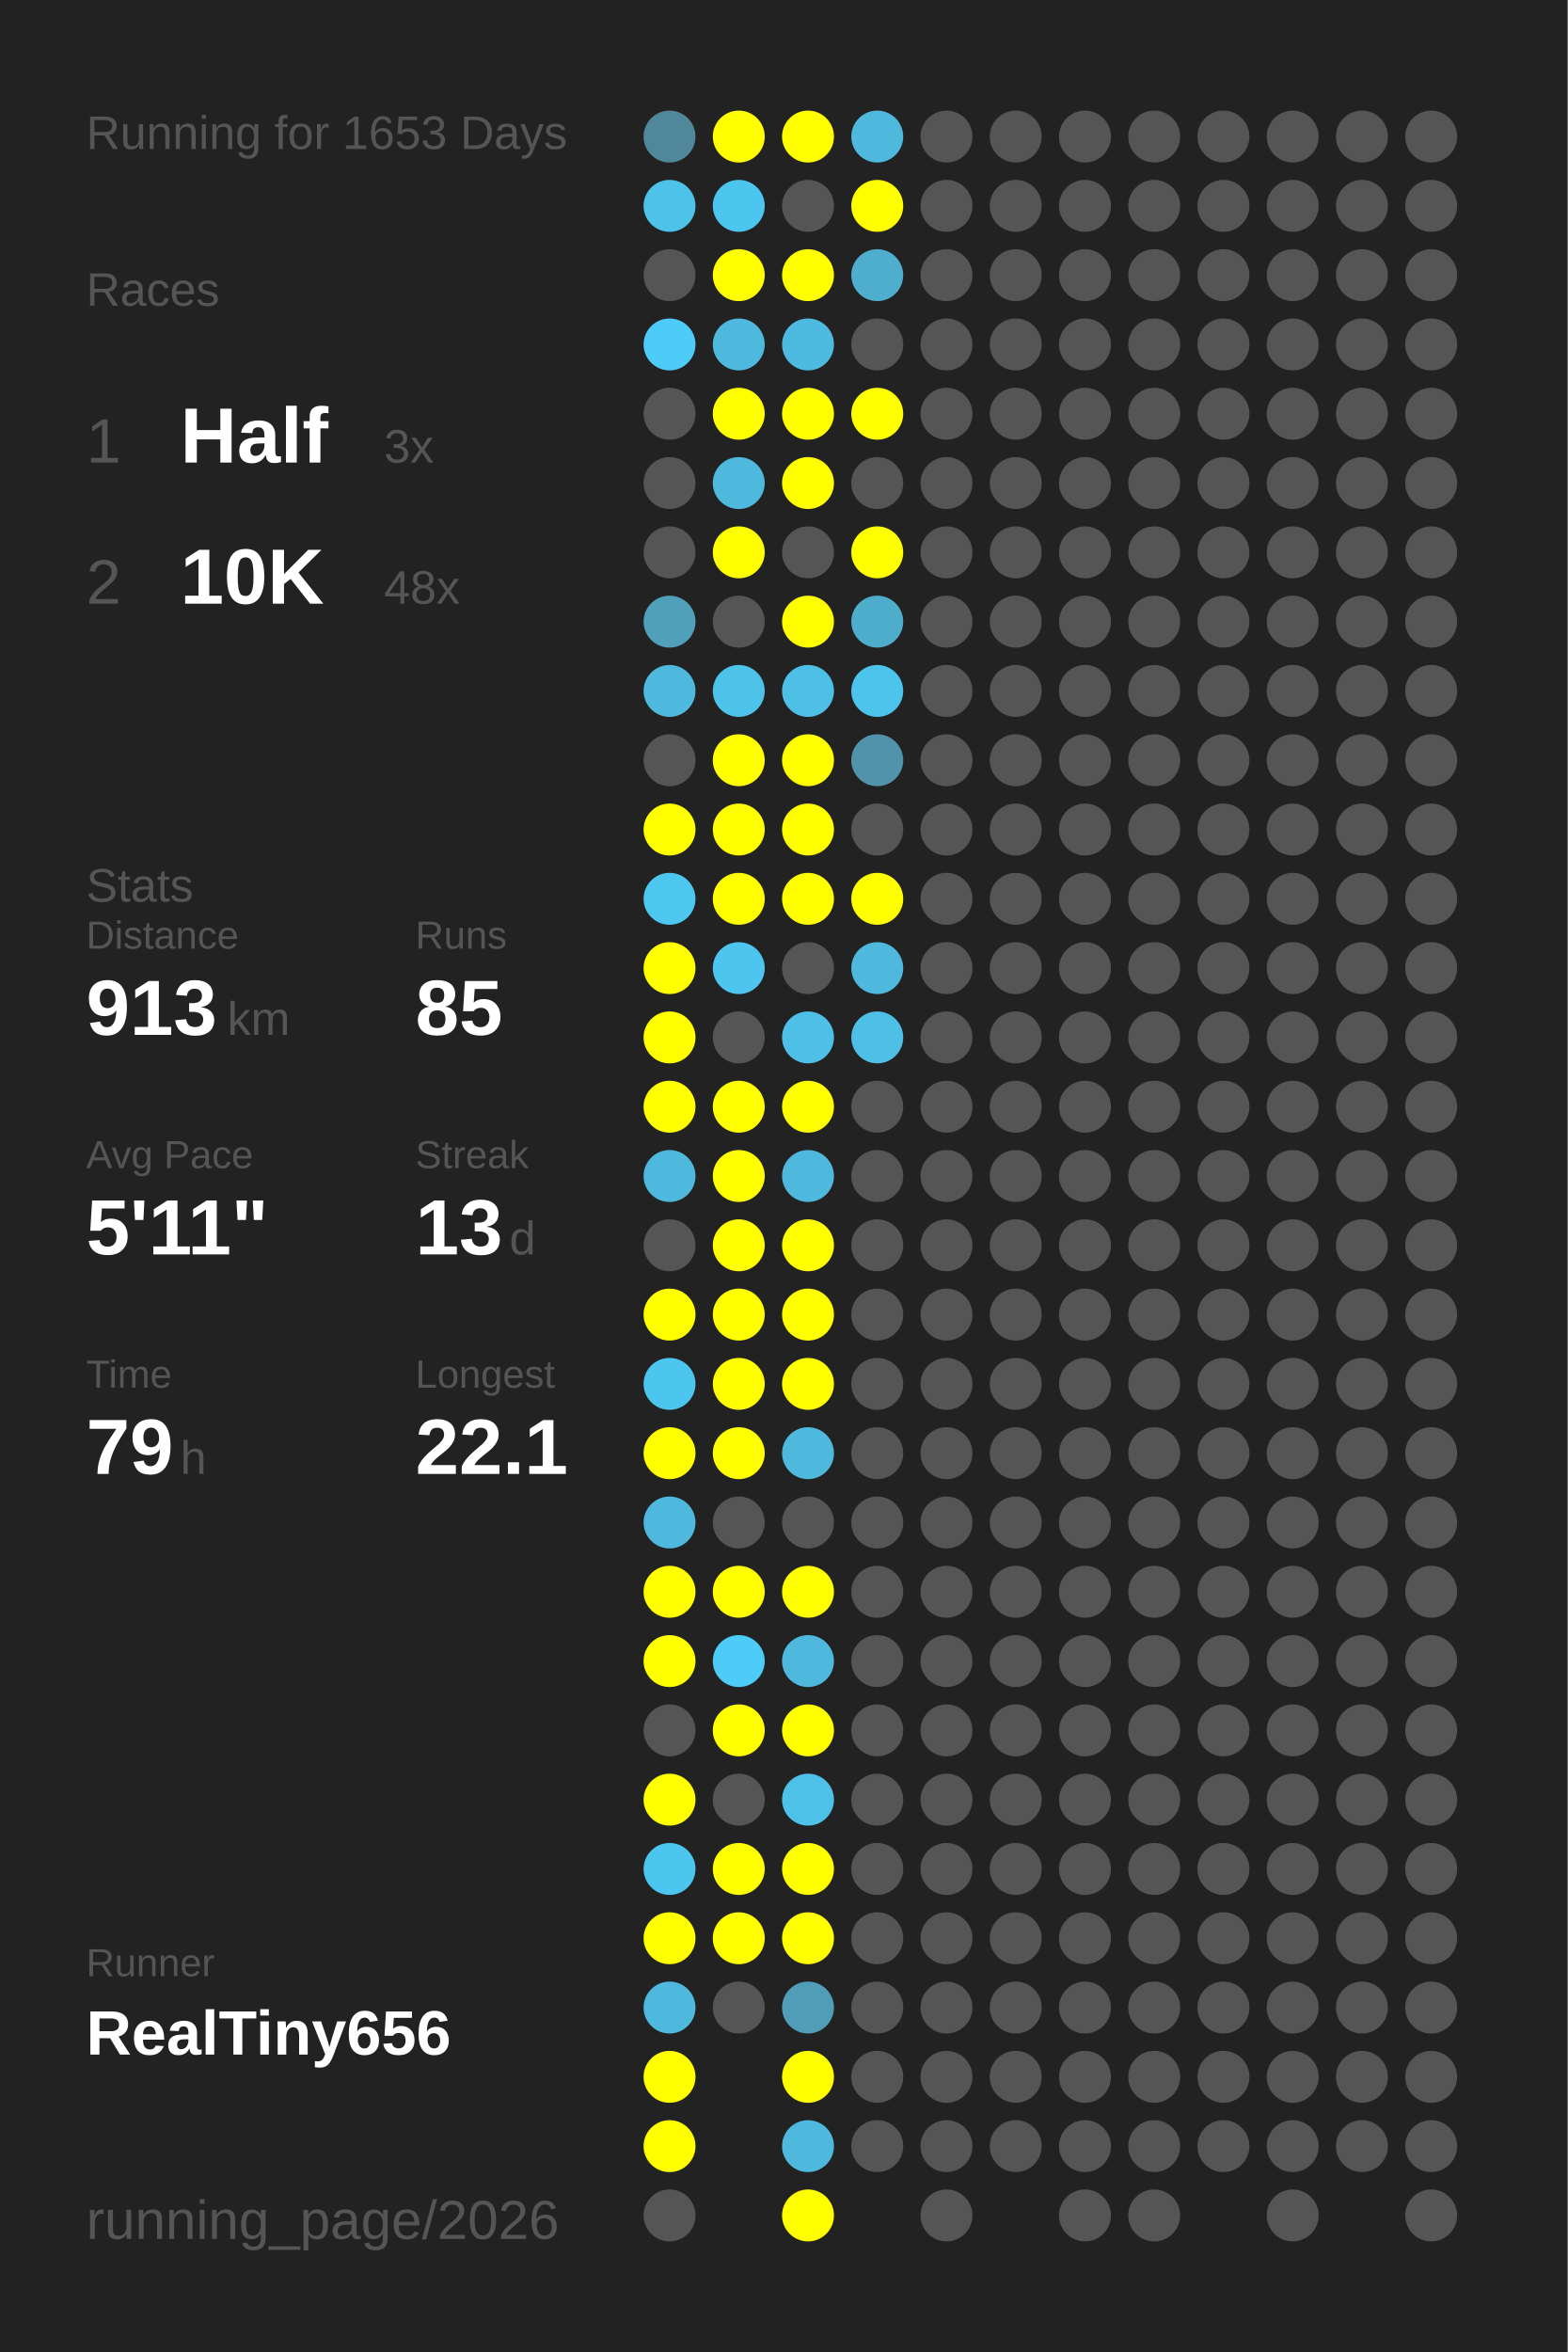
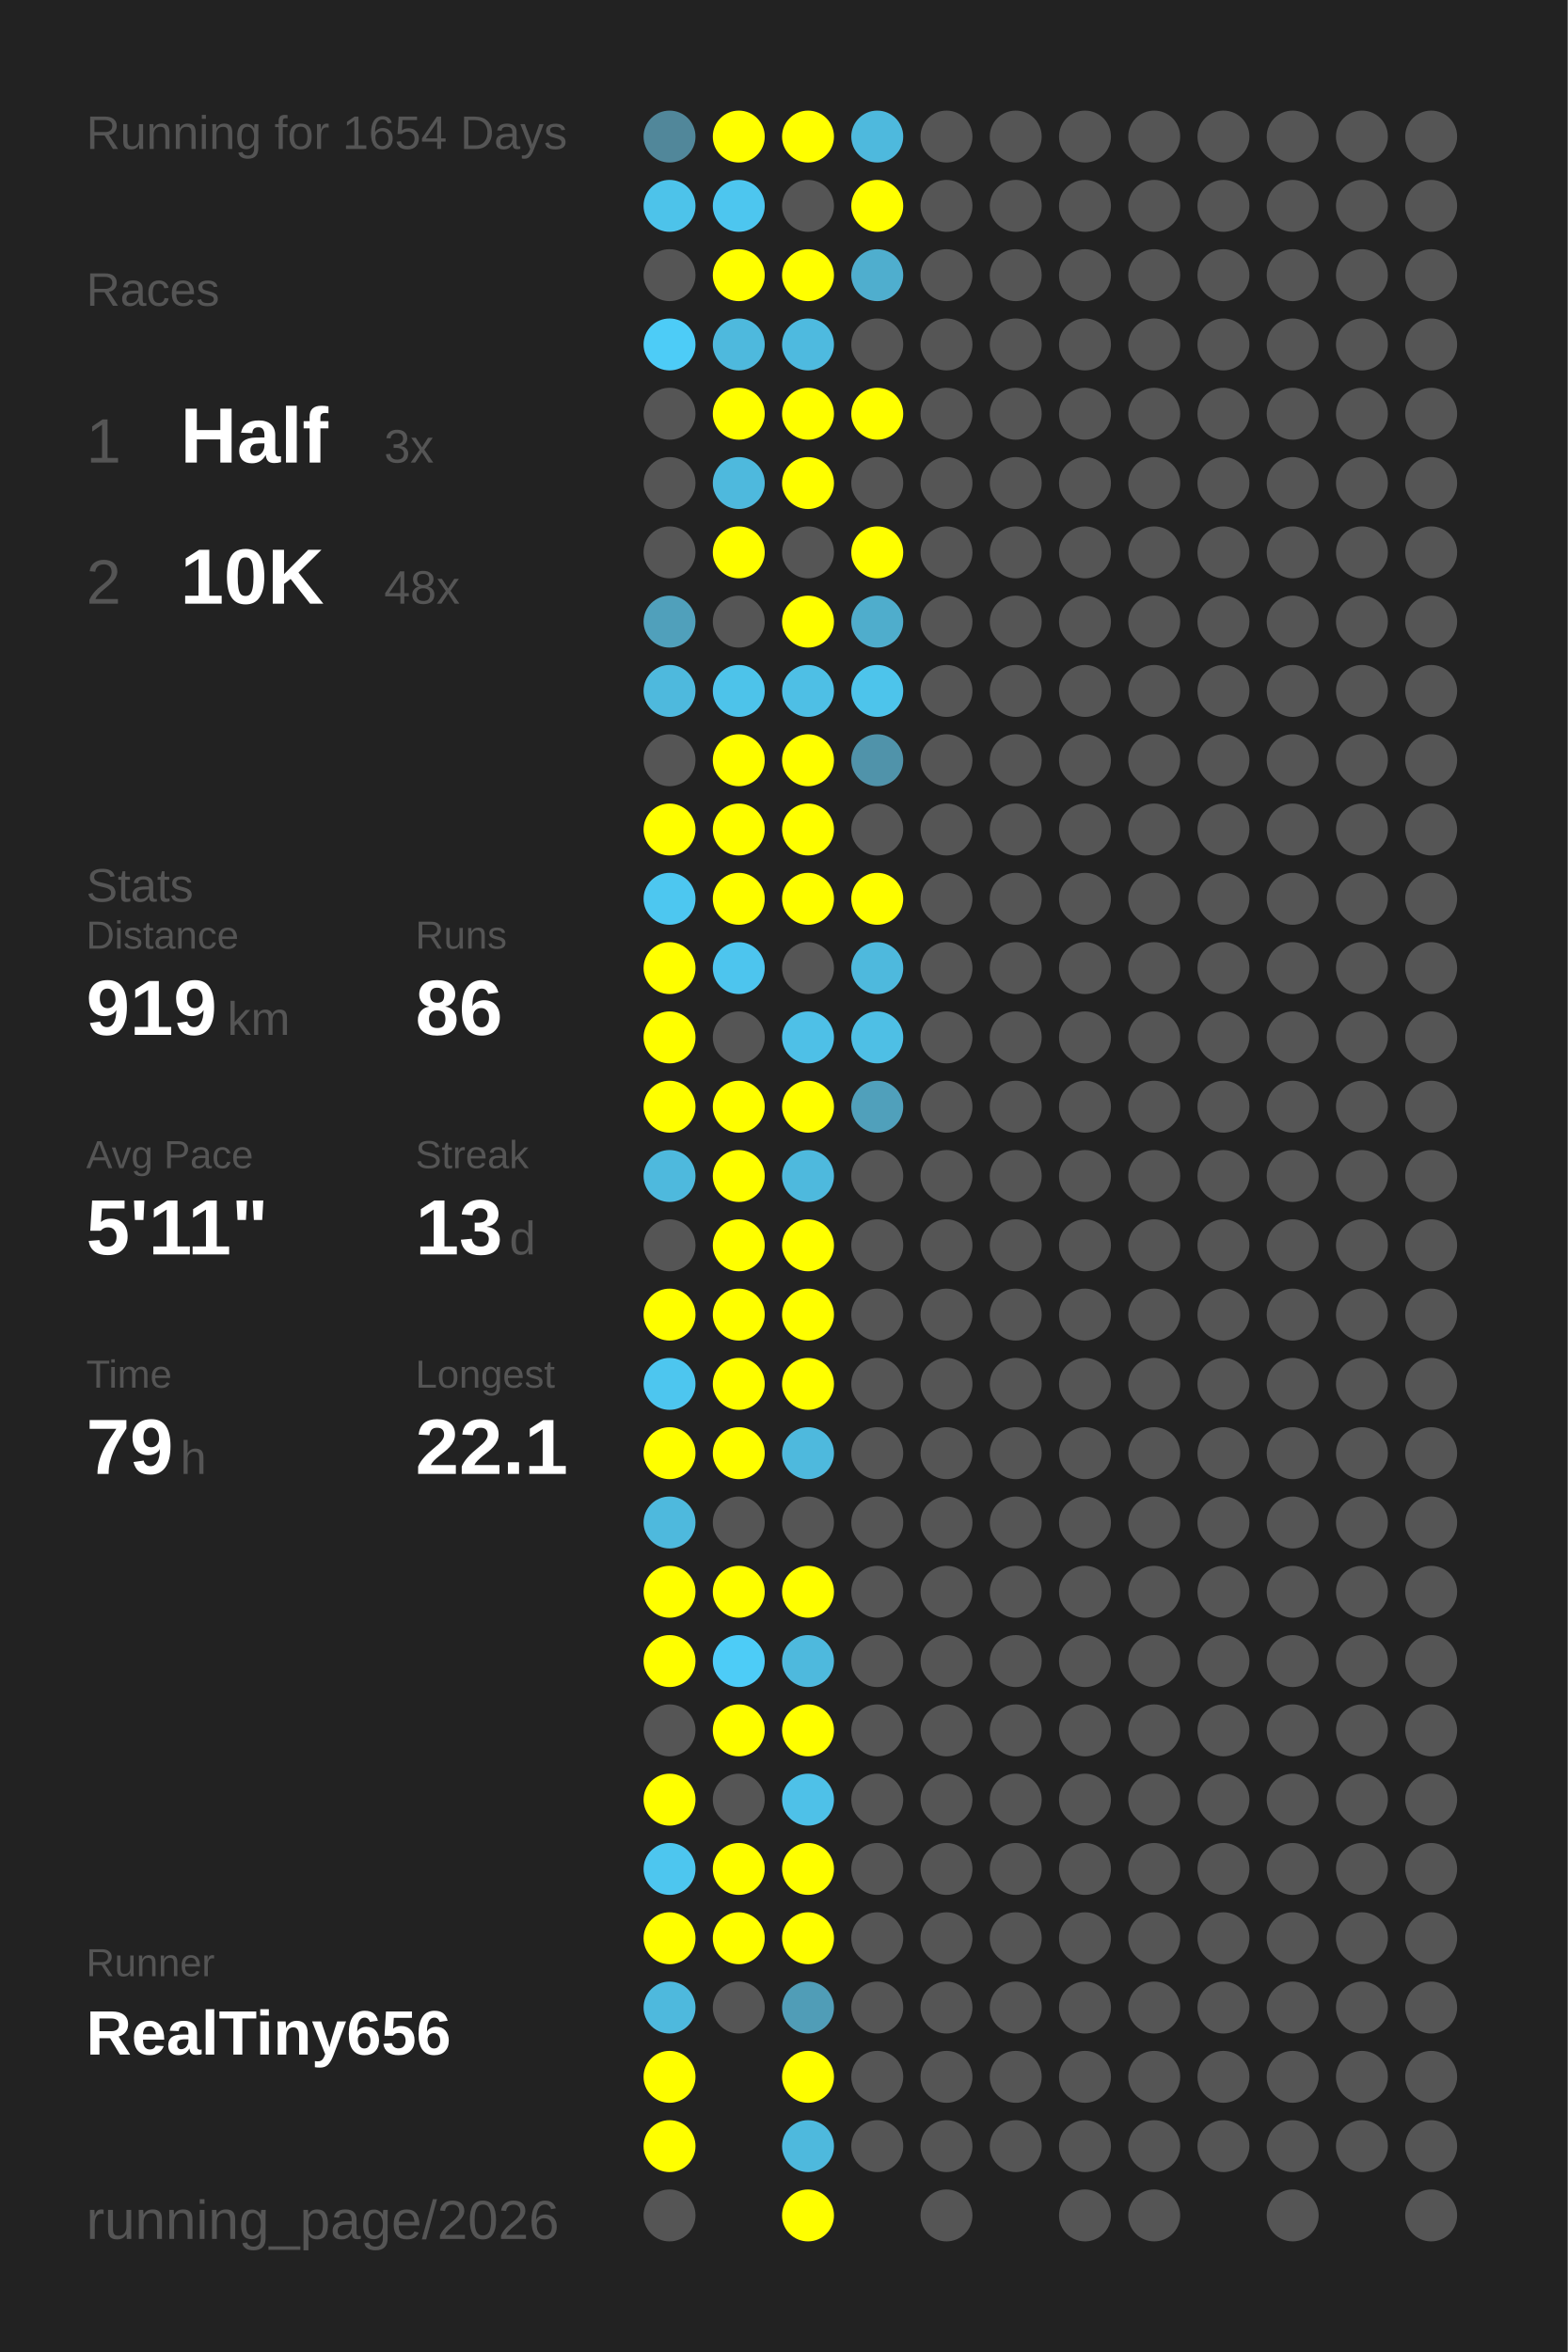
<svg xmlns="http://www.w3.org/2000/svg" baseProfile="full" height="300mm" version="1.1" viewBox="0,0,200,300" width="200mm">
  <defs />
  <rect fill="#222222" height="300" width="200" x="0" y="0" />
-   <text fill="#555555" style="font-size:6px; font-family:Arial;" x="11" y="19">Running for 1653 Days</text>
+   <text fill="#555555" style="font-size:6px; font-family:Arial;" x="11" y="19">Running for 1654 Days</text>
  <text fill="#555555" style="font-size:6px; font-family:Arial;" x="11" y="39">Races</text>
  <text fill="#555555" style="font-size:8px; font-family:Arial;" x="11" y="59">1</text>
  <text fill="#FFFFFF" style="font-size:10px; font-family:Arial; font-weight:bold;" x="23" y="59">Half</text>
  <text fill="#555555" style="font-size:6px; font-family:Arial;" x="49" y="59">3x</text>
  <text fill="#555555" style="font-size:8px; font-family:Arial;" x="11" y="77">2</text>
  <text fill="#FFFFFF" style="font-size:10px; font-family:Arial; font-weight:bold;" x="23" y="77">10K</text>
  <text fill="#555555" style="font-size:6px; font-family:Arial;" x="49" y="77">48x</text>
  <text fill="#555555" style="font-size:6px; font-family:Arial;" x="11" y="115">Stats</text>
  <text fill="#555555" style="font-size:5px; font-family:Arial;" x="11" y="121">Distance</text>
-   <text fill="#FFFFFF" style="font-size:10px; font-family:Arial; font-weight:bold;" x="11" y="132">913</text>
+   <text fill="#FFFFFF" style="font-size:10px; font-family:Arial; font-weight:bold;" x="11" y="132">919</text>
  <text fill="#555555" style="font-size:6px; font-family:Arial;" x="29" y="132">km</text>
  <text fill="#555555" style="font-size:5px; font-family:Arial;" x="53" y="121">Runs</text>
-   <text fill="#FFFFFF" style="font-size:10px; font-family:Arial; font-weight:bold;" x="53" y="132">85</text>
+   <text fill="#FFFFFF" style="font-size:10px; font-family:Arial; font-weight:bold;" x="53" y="132">86</text>
  <text fill="#555555" style="font-size:5px; font-family:Arial;" x="11" y="149">Avg Pace</text>
  <text fill="#FFFFFF" style="font-size:10px; font-family:Arial; font-weight:bold;" x="11" y="160">5'11"</text>
  <text fill="#555555" style="font-size:5px; font-family:Arial;" x="53" y="149">Streak</text>
  <text fill="#FFFFFF" style="font-size:10px; font-family:Arial; font-weight:bold;" x="53" y="160">13</text>
  <text fill="#555555" style="font-size:6px; font-family:Arial;" x="65" y="160">d</text>
  <text fill="#555555" style="font-size:5px; font-family:Arial;" x="11" y="177">Time</text>
  <text fill="#FFFFFF" style="font-size:10px; font-family:Arial; font-weight:bold;" x="11" y="188">79</text>
  <text fill="#555555" style="font-size:6px; font-family:Arial;" x="23" y="188">h</text>
  <text fill="#555555" style="font-size:5px; font-family:Arial;" x="53" y="177">Longest</text>
  <text fill="#FFFFFF" style="font-size:10px; font-family:Arial; font-weight:bold;" x="53" y="188">22.1</text>
  <text fill="#555555" style="font-size:5px; font-family:Arial;" x="11" y="252.065">Runner</text>
  <text fill="#FFFFFF" style="font-size:8px; font-family:Arial; font-weight:bold;" x="11" y="262.065">RealTiny656</text>
  <text fill="#555555" style="font-size:7px; font-family:Arial;" x="11" y="285.581">running_page/2026</text>
  <circle cx="85.417" cy="17.419" fill="#51879a" r="3.312" />
  <circle cx="85.417" cy="26.258" fill="#4dc3ea" r="3.312" />
  <circle cx="85.417" cy="35.097" fill="#555555" r="3.312" />
  <circle cx="85.417" cy="43.935" fill="#4dccf7" r="3.312" />
  <circle cx="85.417" cy="52.774" fill="#555555" r="3.312" />
  <circle cx="85.417" cy="61.613" fill="#555555" r="3.312" />
  <circle cx="85.417" cy="70.452" fill="#555555" r="3.312" />
  <circle cx="85.417" cy="79.29" fill="#50a0bb" r="3.312" />
  <circle cx="85.417" cy="88.129" fill="#4eb9dd" r="3.312" />
  <circle cx="85.417" cy="96.968" fill="#555555" r="3.312" />
  <circle cx="85.417" cy="105.806" fill="#FFFF00" r="3.312" />
  <circle cx="85.417" cy="114.645" fill="#4dc7f0" r="3.312" />
  <circle cx="85.417" cy="123.484" fill="#FFFF00" r="3.312" />
  <circle cx="85.417" cy="132.323" fill="#FFFF00" r="3.312" />
  <circle cx="85.417" cy="141.161" fill="#FFFF00" r="3.312" />
  <circle cx="85.417" cy="150" fill="#4eb9dd" r="3.312" />
  <circle cx="85.417" cy="158.839" fill="#555555" r="3.312" />
  <circle cx="85.417" cy="167.677" fill="#FFFF00" r="3.312" />
  <circle cx="85.417" cy="176.516" fill="#4dc6ef" r="3.312" />
  <circle cx="85.417" cy="185.355" fill="#FFFF00" r="3.312" />
  <circle cx="85.417" cy="194.194" fill="#4eb9dd" r="3.312" />
  <circle cx="85.417" cy="203.032" fill="#FFFF00" r="3.312" />
  <circle cx="85.417" cy="211.871" fill="#FFFF00" r="3.312" />
  <circle cx="85.417" cy="220.71" fill="#555555" r="3.312" />
  <circle cx="85.417" cy="229.548" fill="#FFFF00" r="3.312" />
  <circle cx="85.417" cy="238.387" fill="#4dc6ef" r="3.312" />
  <circle cx="85.417" cy="247.226" fill="#FFFF00" r="3.312" />
  <circle cx="85.417" cy="256.065" fill="#4eb9dd" r="3.312" />
  <circle cx="85.417" cy="264.903" fill="#FFFF00" r="3.312" />
  <circle cx="85.417" cy="273.742" fill="#FFFF00" r="3.312" />
  <circle cx="85.417" cy="282.581" fill="#555555" r="3.312" />
  <circle cx="94.25" cy="17.419" fill="#FFFF00" r="3.312" />
  <circle cx="94.25" cy="26.258" fill="#4dc6ef" r="3.312" />
  <circle cx="94.25" cy="35.097" fill="#FFFF00" r="3.312" />
  <circle cx="94.25" cy="43.935" fill="#4eb9dd" r="3.312" />
  <circle cx="94.25" cy="52.774" fill="#FFFF00" r="3.312" />
  <circle cx="94.25" cy="61.613" fill="#4eb9dd" r="3.312" />
  <circle cx="94.25" cy="70.452" fill="#FFFF00" r="3.312" />
  <circle cx="94.25" cy="79.29" fill="#555555" r="3.312" />
  <circle cx="94.25" cy="88.129" fill="#4dc3ea" r="3.312" />
  <circle cx="94.25" cy="96.968" fill="#FFFF00" r="3.312" />
  <circle cx="94.25" cy="105.806" fill="#FFFF00" r="3.312" />
  <circle cx="94.25" cy="114.645" fill="#FFFF00" r="3.312" />
  <circle cx="94.25" cy="123.484" fill="#4dc5ee" r="3.312" />
  <circle cx="94.25" cy="132.323" fill="#555555" r="3.312" />
  <circle cx="94.25" cy="141.161" fill="#FFFF00" r="3.312" />
  <circle cx="94.25" cy="150" fill="#FFFF00" r="3.312" />
  <circle cx="94.25" cy="158.839" fill="#FFFF00" r="3.312" />
  <circle cx="94.25" cy="167.677" fill="#FFFF00" r="3.312" />
  <circle cx="94.25" cy="176.516" fill="#FFFF00" r="3.312" />
  <circle cx="94.25" cy="185.355" fill="#FFFF00" r="3.312" />
  <circle cx="94.25" cy="194.194" fill="#555555" r="3.312" />
  <circle cx="94.25" cy="203.032" fill="#FFFF00" r="3.312" />
  <circle cx="94.25" cy="211.871" fill="#4dccf7" r="3.312" />
  <circle cx="94.25" cy="220.71" fill="#FFFF00" r="3.312" />
  <circle cx="94.25" cy="229.548" fill="#555555" r="3.312" />
  <circle cx="94.25" cy="238.387" fill="#FFFF00" r="3.312" />
  <circle cx="94.25" cy="247.226" fill="#FFFF00" r="3.312" />
  <circle cx="94.25" cy="256.065" fill="#555555" r="3.312" />
  <circle cx="103.083" cy="17.419" fill="#FFFF00" r="3.312" />
  <circle cx="103.083" cy="26.258" fill="#555555" r="3.312" />
  <circle cx="103.083" cy="35.097" fill="#FFFF00" r="3.312" />
  <circle cx="103.083" cy="43.935" fill="#4ebadf" r="3.312" />
  <circle cx="103.083" cy="52.774" fill="#FFFF00" r="3.312" />
  <circle cx="103.083" cy="61.613" fill="#FFFF00" r="3.312" />
  <circle cx="103.083" cy="70.452" fill="#555555" r="3.312" />
  <circle cx="103.083" cy="79.29" fill="#FFFF00" r="3.312" />
  <circle cx="103.083" cy="88.129" fill="#4ebfe5" r="3.312" />
  <circle cx="103.083" cy="96.968" fill="#FFFF00" r="3.312" />
  <circle cx="103.083" cy="105.806" fill="#FFFF00" r="3.312" />
  <circle cx="103.083" cy="114.645" fill="#FFFF00" r="3.312" />
  <circle cx="103.083" cy="123.484" fill="#555555" r="3.312" />
  <circle cx="103.083" cy="132.323" fill="#4ec0e7" r="3.312" />
  <circle cx="103.083" cy="141.161" fill="#FFFF00" r="3.312" />
  <circle cx="103.083" cy="150" fill="#4eb9dd" r="3.312" />
  <circle cx="103.083" cy="158.839" fill="#FFFF00" r="3.312" />
  <circle cx="103.083" cy="167.677" fill="#FFFF00" r="3.312" />
  <circle cx="103.083" cy="176.516" fill="#FFFF00" r="3.312" />
  <circle cx="103.083" cy="185.355" fill="#4eb9dd" r="3.312" />
  <circle cx="103.083" cy="194.194" fill="#555555" r="3.312" />
  <circle cx="103.083" cy="203.032" fill="#FFFF00" r="3.312" />
  <circle cx="103.083" cy="211.871" fill="#4eb9dd" r="3.312" />
  <circle cx="103.083" cy="220.71" fill="#FFFF00" r="3.312" />
  <circle cx="103.083" cy="229.548" fill="#4ec1e8" r="3.312" />
  <circle cx="103.083" cy="238.387" fill="#FFFF00" r="3.312" />
  <circle cx="103.083" cy="247.226" fill="#FFFF00" r="3.312" />
  <circle cx="103.083" cy="256.065" fill="#509db7" r="3.312" />
  <circle cx="103.083" cy="264.903" fill="#FFFF00" r="3.312" />
  <circle cx="103.083" cy="273.742" fill="#4eb9dd" r="3.312" />
  <circle cx="103.083" cy="282.581" fill="#FFFF00" r="3.312" />
  <circle cx="111.917" cy="17.419" fill="#4eb9dd" r="3.312" />
  <circle cx="111.917" cy="26.258" fill="#FFFF00" r="3.312" />
  <circle cx="111.917" cy="35.097" fill="#4faece" r="3.312" />
  <circle cx="111.917" cy="43.935" fill="#555555" r="3.312" />
  <circle cx="111.917" cy="52.774" fill="#FFFF00" r="3.312" />
  <circle cx="111.917" cy="61.613" fill="#555555" r="3.312" />
  <circle cx="111.917" cy="70.452" fill="#FFFF00" r="3.312" />
  <circle cx="111.917" cy="79.29" fill="#4fadcc" r="3.312" />
  <circle cx="111.917" cy="88.129" fill="#4dc4eb" r="3.312" />
  <circle cx="111.917" cy="96.968" fill="#5093aa" r="3.312" />
  <circle cx="111.917" cy="105.806" fill="#555555" r="3.312" />
  <circle cx="111.917" cy="114.645" fill="#FFFF00" r="3.312" />
  <circle cx="111.917" cy="123.484" fill="#4eb9dd" r="3.312" />
  <circle cx="111.917" cy="132.323" fill="#4ebfe5" r="3.312" />
-   <circle cx="111.917" cy="141.161" fill="#555555" r="3.312" />
+   <circle cx="111.917" cy="141.161" fill="#50a0bb" r="3.312" />
  <circle cx="111.917" cy="150" fill="#555555" r="3.312" />
  <circle cx="111.917" cy="158.839" fill="#555555" r="3.312" />
  <circle cx="111.917" cy="167.677" fill="#555555" r="3.312" />
  <circle cx="111.917" cy="176.516" fill="#555555" r="3.312" />
  <circle cx="111.917" cy="185.355" fill="#555555" r="3.312" />
  <circle cx="111.917" cy="194.194" fill="#555555" r="3.312" />
  <circle cx="111.917" cy="203.032" fill="#555555" r="3.312" />
  <circle cx="111.917" cy="211.871" fill="#555555" r="3.312" />
  <circle cx="111.917" cy="220.71" fill="#555555" r="3.312" />
  <circle cx="111.917" cy="229.548" fill="#555555" r="3.312" />
  <circle cx="111.917" cy="238.387" fill="#555555" r="3.312" />
  <circle cx="111.917" cy="247.226" fill="#555555" r="3.312" />
  <circle cx="111.917" cy="256.065" fill="#555555" r="3.312" />
  <circle cx="111.917" cy="264.903" fill="#555555" r="3.312" />
  <circle cx="111.917" cy="273.742" fill="#555555" r="3.312" />
  <circle cx="120.75" cy="17.419" fill="#555555" r="3.312" />
  <circle cx="120.75" cy="26.258" fill="#555555" r="3.312" />
  <circle cx="120.75" cy="35.097" fill="#555555" r="3.312" />
  <circle cx="120.75" cy="43.935" fill="#555555" r="3.312" />
  <circle cx="120.75" cy="52.774" fill="#555555" r="3.312" />
  <circle cx="120.75" cy="61.613" fill="#555555" r="3.312" />
  <circle cx="120.75" cy="70.452" fill="#555555" r="3.312" />
  <circle cx="120.75" cy="79.29" fill="#555555" r="3.312" />
  <circle cx="120.75" cy="88.129" fill="#555555" r="3.312" />
  <circle cx="120.75" cy="96.968" fill="#555555" r="3.312" />
  <circle cx="120.75" cy="105.806" fill="#555555" r="3.312" />
  <circle cx="120.75" cy="114.645" fill="#555555" r="3.312" />
  <circle cx="120.75" cy="123.484" fill="#555555" r="3.312" />
  <circle cx="120.75" cy="132.323" fill="#555555" r="3.312" />
  <circle cx="120.75" cy="141.161" fill="#555555" r="3.312" />
  <circle cx="120.75" cy="150" fill="#555555" r="3.312" />
  <circle cx="120.75" cy="158.839" fill="#555555" r="3.312" />
  <circle cx="120.75" cy="167.677" fill="#555555" r="3.312" />
  <circle cx="120.75" cy="176.516" fill="#555555" r="3.312" />
  <circle cx="120.75" cy="185.355" fill="#555555" r="3.312" />
  <circle cx="120.75" cy="194.194" fill="#555555" r="3.312" />
  <circle cx="120.75" cy="203.032" fill="#555555" r="3.312" />
  <circle cx="120.75" cy="211.871" fill="#555555" r="3.312" />
  <circle cx="120.75" cy="220.71" fill="#555555" r="3.312" />
  <circle cx="120.75" cy="229.548" fill="#555555" r="3.312" />
  <circle cx="120.75" cy="238.387" fill="#555555" r="3.312" />
  <circle cx="120.75" cy="247.226" fill="#555555" r="3.312" />
  <circle cx="120.75" cy="256.065" fill="#555555" r="3.312" />
  <circle cx="120.75" cy="264.903" fill="#555555" r="3.312" />
  <circle cx="120.75" cy="273.742" fill="#555555" r="3.312" />
  <circle cx="120.75" cy="282.581" fill="#555555" r="3.312" />
  <circle cx="129.583" cy="17.419" fill="#555555" r="3.312" />
  <circle cx="129.583" cy="26.258" fill="#555555" r="3.312" />
  <circle cx="129.583" cy="35.097" fill="#555555" r="3.312" />
  <circle cx="129.583" cy="43.935" fill="#555555" r="3.312" />
  <circle cx="129.583" cy="52.774" fill="#555555" r="3.312" />
  <circle cx="129.583" cy="61.613" fill="#555555" r="3.312" />
  <circle cx="129.583" cy="70.452" fill="#555555" r="3.312" />
  <circle cx="129.583" cy="79.29" fill="#555555" r="3.312" />
  <circle cx="129.583" cy="88.129" fill="#555555" r="3.312" />
  <circle cx="129.583" cy="96.968" fill="#555555" r="3.312" />
  <circle cx="129.583" cy="105.806" fill="#555555" r="3.312" />
  <circle cx="129.583" cy="114.645" fill="#555555" r="3.312" />
  <circle cx="129.583" cy="123.484" fill="#555555" r="3.312" />
  <circle cx="129.583" cy="132.323" fill="#555555" r="3.312" />
  <circle cx="129.583" cy="141.161" fill="#555555" r="3.312" />
  <circle cx="129.583" cy="150" fill="#555555" r="3.312" />
  <circle cx="129.583" cy="158.839" fill="#555555" r="3.312" />
  <circle cx="129.583" cy="167.677" fill="#555555" r="3.312" />
  <circle cx="129.583" cy="176.516" fill="#555555" r="3.312" />
  <circle cx="129.583" cy="185.355" fill="#555555" r="3.312" />
  <circle cx="129.583" cy="194.194" fill="#555555" r="3.312" />
  <circle cx="129.583" cy="203.032" fill="#555555" r="3.312" />
  <circle cx="129.583" cy="211.871" fill="#555555" r="3.312" />
  <circle cx="129.583" cy="220.71" fill="#555555" r="3.312" />
  <circle cx="129.583" cy="229.548" fill="#555555" r="3.312" />
  <circle cx="129.583" cy="238.387" fill="#555555" r="3.312" />
  <circle cx="129.583" cy="247.226" fill="#555555" r="3.312" />
  <circle cx="129.583" cy="256.065" fill="#555555" r="3.312" />
  <circle cx="129.583" cy="264.903" fill="#555555" r="3.312" />
  <circle cx="129.583" cy="273.742" fill="#555555" r="3.312" />
  <circle cx="138.417" cy="17.419" fill="#555555" r="3.312" />
  <circle cx="138.417" cy="26.258" fill="#555555" r="3.312" />
  <circle cx="138.417" cy="35.097" fill="#555555" r="3.312" />
  <circle cx="138.417" cy="43.935" fill="#555555" r="3.312" />
  <circle cx="138.417" cy="52.774" fill="#555555" r="3.312" />
  <circle cx="138.417" cy="61.613" fill="#555555" r="3.312" />
  <circle cx="138.417" cy="70.452" fill="#555555" r="3.312" />
  <circle cx="138.417" cy="79.29" fill="#555555" r="3.312" />
  <circle cx="138.417" cy="88.129" fill="#555555" r="3.312" />
  <circle cx="138.417" cy="96.968" fill="#555555" r="3.312" />
  <circle cx="138.417" cy="105.806" fill="#555555" r="3.312" />
  <circle cx="138.417" cy="114.645" fill="#555555" r="3.312" />
  <circle cx="138.417" cy="123.484" fill="#555555" r="3.312" />
  <circle cx="138.417" cy="132.323" fill="#555555" r="3.312" />
  <circle cx="138.417" cy="141.161" fill="#555555" r="3.312" />
  <circle cx="138.417" cy="150" fill="#555555" r="3.312" />
  <circle cx="138.417" cy="158.839" fill="#555555" r="3.312" />
  <circle cx="138.417" cy="167.677" fill="#555555" r="3.312" />
  <circle cx="138.417" cy="176.516" fill="#555555" r="3.312" />
  <circle cx="138.417" cy="185.355" fill="#555555" r="3.312" />
  <circle cx="138.417" cy="194.194" fill="#555555" r="3.312" />
  <circle cx="138.417" cy="203.032" fill="#555555" r="3.312" />
  <circle cx="138.417" cy="211.871" fill="#555555" r="3.312" />
  <circle cx="138.417" cy="220.71" fill="#555555" r="3.312" />
  <circle cx="138.417" cy="229.548" fill="#555555" r="3.312" />
  <circle cx="138.417" cy="238.387" fill="#555555" r="3.312" />
  <circle cx="138.417" cy="247.226" fill="#555555" r="3.312" />
  <circle cx="138.417" cy="256.065" fill="#555555" r="3.312" />
  <circle cx="138.417" cy="264.903" fill="#555555" r="3.312" />
  <circle cx="138.417" cy="273.742" fill="#555555" r="3.312" />
  <circle cx="138.417" cy="282.581" fill="#555555" r="3.312" />
  <circle cx="147.25" cy="17.419" fill="#555555" r="3.312" />
  <circle cx="147.25" cy="26.258" fill="#555555" r="3.312" />
  <circle cx="147.25" cy="35.097" fill="#555555" r="3.312" />
  <circle cx="147.25" cy="43.935" fill="#555555" r="3.312" />
  <circle cx="147.25" cy="52.774" fill="#555555" r="3.312" />
  <circle cx="147.25" cy="61.613" fill="#555555" r="3.312" />
  <circle cx="147.25" cy="70.452" fill="#555555" r="3.312" />
  <circle cx="147.25" cy="79.29" fill="#555555" r="3.312" />
  <circle cx="147.25" cy="88.129" fill="#555555" r="3.312" />
  <circle cx="147.25" cy="96.968" fill="#555555" r="3.312" />
  <circle cx="147.25" cy="105.806" fill="#555555" r="3.312" />
  <circle cx="147.25" cy="114.645" fill="#555555" r="3.312" />
  <circle cx="147.25" cy="123.484" fill="#555555" r="3.312" />
  <circle cx="147.25" cy="132.323" fill="#555555" r="3.312" />
  <circle cx="147.25" cy="141.161" fill="#555555" r="3.312" />
  <circle cx="147.25" cy="150" fill="#555555" r="3.312" />
  <circle cx="147.25" cy="158.839" fill="#555555" r="3.312" />
  <circle cx="147.25" cy="167.677" fill="#555555" r="3.312" />
  <circle cx="147.25" cy="176.516" fill="#555555" r="3.312" />
  <circle cx="147.25" cy="185.355" fill="#555555" r="3.312" />
  <circle cx="147.25" cy="194.194" fill="#555555" r="3.312" />
  <circle cx="147.25" cy="203.032" fill="#555555" r="3.312" />
  <circle cx="147.25" cy="211.871" fill="#555555" r="3.312" />
  <circle cx="147.25" cy="220.71" fill="#555555" r="3.312" />
  <circle cx="147.25" cy="229.548" fill="#555555" r="3.312" />
  <circle cx="147.25" cy="238.387" fill="#555555" r="3.312" />
  <circle cx="147.25" cy="247.226" fill="#555555" r="3.312" />
  <circle cx="147.25" cy="256.065" fill="#555555" r="3.312" />
  <circle cx="147.25" cy="264.903" fill="#555555" r="3.312" />
  <circle cx="147.25" cy="273.742" fill="#555555" r="3.312" />
  <circle cx="147.25" cy="282.581" fill="#555555" r="3.312" />
  <circle cx="156.083" cy="17.419" fill="#555555" r="3.312" />
  <circle cx="156.083" cy="26.258" fill="#555555" r="3.312" />
  <circle cx="156.083" cy="35.097" fill="#555555" r="3.312" />
  <circle cx="156.083" cy="43.935" fill="#555555" r="3.312" />
  <circle cx="156.083" cy="52.774" fill="#555555" r="3.312" />
  <circle cx="156.083" cy="61.613" fill="#555555" r="3.312" />
  <circle cx="156.083" cy="70.452" fill="#555555" r="3.312" />
  <circle cx="156.083" cy="79.29" fill="#555555" r="3.312" />
  <circle cx="156.083" cy="88.129" fill="#555555" r="3.312" />
  <circle cx="156.083" cy="96.968" fill="#555555" r="3.312" />
  <circle cx="156.083" cy="105.806" fill="#555555" r="3.312" />
  <circle cx="156.083" cy="114.645" fill="#555555" r="3.312" />
  <circle cx="156.083" cy="123.484" fill="#555555" r="3.312" />
  <circle cx="156.083" cy="132.323" fill="#555555" r="3.312" />
  <circle cx="156.083" cy="141.161" fill="#555555" r="3.312" />
  <circle cx="156.083" cy="150" fill="#555555" r="3.312" />
  <circle cx="156.083" cy="158.839" fill="#555555" r="3.312" />
  <circle cx="156.083" cy="167.677" fill="#555555" r="3.312" />
  <circle cx="156.083" cy="176.516" fill="#555555" r="3.312" />
  <circle cx="156.083" cy="185.355" fill="#555555" r="3.312" />
  <circle cx="156.083" cy="194.194" fill="#555555" r="3.312" />
  <circle cx="156.083" cy="203.032" fill="#555555" r="3.312" />
  <circle cx="156.083" cy="211.871" fill="#555555" r="3.312" />
  <circle cx="156.083" cy="220.71" fill="#555555" r="3.312" />
  <circle cx="156.083" cy="229.548" fill="#555555" r="3.312" />
  <circle cx="156.083" cy="238.387" fill="#555555" r="3.312" />
  <circle cx="156.083" cy="247.226" fill="#555555" r="3.312" />
  <circle cx="156.083" cy="256.065" fill="#555555" r="3.312" />
  <circle cx="156.083" cy="264.903" fill="#555555" r="3.312" />
  <circle cx="156.083" cy="273.742" fill="#555555" r="3.312" />
  <circle cx="164.917" cy="17.419" fill="#555555" r="3.312" />
  <circle cx="164.917" cy="26.258" fill="#555555" r="3.312" />
  <circle cx="164.917" cy="35.097" fill="#555555" r="3.312" />
  <circle cx="164.917" cy="43.935" fill="#555555" r="3.312" />
  <circle cx="164.917" cy="52.774" fill="#555555" r="3.312" />
  <circle cx="164.917" cy="61.613" fill="#555555" r="3.312" />
  <circle cx="164.917" cy="70.452" fill="#555555" r="3.312" />
  <circle cx="164.917" cy="79.29" fill="#555555" r="3.312" />
  <circle cx="164.917" cy="88.129" fill="#555555" r="3.312" />
  <circle cx="164.917" cy="96.968" fill="#555555" r="3.312" />
  <circle cx="164.917" cy="105.806" fill="#555555" r="3.312" />
  <circle cx="164.917" cy="114.645" fill="#555555" r="3.312" />
  <circle cx="164.917" cy="123.484" fill="#555555" r="3.312" />
  <circle cx="164.917" cy="132.323" fill="#555555" r="3.312" />
  <circle cx="164.917" cy="141.161" fill="#555555" r="3.312" />
  <circle cx="164.917" cy="150" fill="#555555" r="3.312" />
  <circle cx="164.917" cy="158.839" fill="#555555" r="3.312" />
  <circle cx="164.917" cy="167.677" fill="#555555" r="3.312" />
  <circle cx="164.917" cy="176.516" fill="#555555" r="3.312" />
  <circle cx="164.917" cy="185.355" fill="#555555" r="3.312" />
  <circle cx="164.917" cy="194.194" fill="#555555" r="3.312" />
  <circle cx="164.917" cy="203.032" fill="#555555" r="3.312" />
  <circle cx="164.917" cy="211.871" fill="#555555" r="3.312" />
  <circle cx="164.917" cy="220.71" fill="#555555" r="3.312" />
  <circle cx="164.917" cy="229.548" fill="#555555" r="3.312" />
  <circle cx="164.917" cy="238.387" fill="#555555" r="3.312" />
  <circle cx="164.917" cy="247.226" fill="#555555" r="3.312" />
  <circle cx="164.917" cy="256.065" fill="#555555" r="3.312" />
  <circle cx="164.917" cy="264.903" fill="#555555" r="3.312" />
  <circle cx="164.917" cy="273.742" fill="#555555" r="3.312" />
  <circle cx="164.917" cy="282.581" fill="#555555" r="3.312" />
  <circle cx="173.75" cy="17.419" fill="#555555" r="3.312" />
  <circle cx="173.75" cy="26.258" fill="#555555" r="3.312" />
  <circle cx="173.75" cy="35.097" fill="#555555" r="3.312" />
  <circle cx="173.75" cy="43.935" fill="#555555" r="3.312" />
  <circle cx="173.75" cy="52.774" fill="#555555" r="3.312" />
  <circle cx="173.75" cy="61.613" fill="#555555" r="3.312" />
  <circle cx="173.75" cy="70.452" fill="#555555" r="3.312" />
  <circle cx="173.75" cy="79.29" fill="#555555" r="3.312" />
  <circle cx="173.75" cy="88.129" fill="#555555" r="3.312" />
  <circle cx="173.75" cy="96.968" fill="#555555" r="3.312" />
  <circle cx="173.75" cy="105.806" fill="#555555" r="3.312" />
  <circle cx="173.75" cy="114.645" fill="#555555" r="3.312" />
  <circle cx="173.75" cy="123.484" fill="#555555" r="3.312" />
  <circle cx="173.75" cy="132.323" fill="#555555" r="3.312" />
  <circle cx="173.75" cy="141.161" fill="#555555" r="3.312" />
  <circle cx="173.75" cy="150" fill="#555555" r="3.312" />
  <circle cx="173.75" cy="158.839" fill="#555555" r="3.312" />
  <circle cx="173.75" cy="167.677" fill="#555555" r="3.312" />
  <circle cx="173.75" cy="176.516" fill="#555555" r="3.312" />
  <circle cx="173.75" cy="185.355" fill="#555555" r="3.312" />
  <circle cx="173.75" cy="194.194" fill="#555555" r="3.312" />
  <circle cx="173.75" cy="203.032" fill="#555555" r="3.312" />
  <circle cx="173.75" cy="211.871" fill="#555555" r="3.312" />
  <circle cx="173.75" cy="220.71" fill="#555555" r="3.312" />
  <circle cx="173.75" cy="229.548" fill="#555555" r="3.312" />
  <circle cx="173.75" cy="238.387" fill="#555555" r="3.312" />
  <circle cx="173.75" cy="247.226" fill="#555555" r="3.312" />
  <circle cx="173.75" cy="256.065" fill="#555555" r="3.312" />
  <circle cx="173.75" cy="264.903" fill="#555555" r="3.312" />
  <circle cx="173.75" cy="273.742" fill="#555555" r="3.312" />
  <circle cx="182.583" cy="17.419" fill="#555555" r="3.312" />
  <circle cx="182.583" cy="26.258" fill="#555555" r="3.312" />
  <circle cx="182.583" cy="35.097" fill="#555555" r="3.312" />
  <circle cx="182.583" cy="43.935" fill="#555555" r="3.312" />
  <circle cx="182.583" cy="52.774" fill="#555555" r="3.312" />
  <circle cx="182.583" cy="61.613" fill="#555555" r="3.312" />
  <circle cx="182.583" cy="70.452" fill="#555555" r="3.312" />
  <circle cx="182.583" cy="79.29" fill="#555555" r="3.312" />
  <circle cx="182.583" cy="88.129" fill="#555555" r="3.312" />
  <circle cx="182.583" cy="96.968" fill="#555555" r="3.312" />
  <circle cx="182.583" cy="105.806" fill="#555555" r="3.312" />
  <circle cx="182.583" cy="114.645" fill="#555555" r="3.312" />
  <circle cx="182.583" cy="123.484" fill="#555555" r="3.312" />
  <circle cx="182.583" cy="132.323" fill="#555555" r="3.312" />
  <circle cx="182.583" cy="141.161" fill="#555555" r="3.312" />
  <circle cx="182.583" cy="150" fill="#555555" r="3.312" />
  <circle cx="182.583" cy="158.839" fill="#555555" r="3.312" />
  <circle cx="182.583" cy="167.677" fill="#555555" r="3.312" />
  <circle cx="182.583" cy="176.516" fill="#555555" r="3.312" />
  <circle cx="182.583" cy="185.355" fill="#555555" r="3.312" />
  <circle cx="182.583" cy="194.194" fill="#555555" r="3.312" />
  <circle cx="182.583" cy="203.032" fill="#555555" r="3.312" />
  <circle cx="182.583" cy="211.871" fill="#555555" r="3.312" />
  <circle cx="182.583" cy="220.71" fill="#555555" r="3.312" />
  <circle cx="182.583" cy="229.548" fill="#555555" r="3.312" />
  <circle cx="182.583" cy="238.387" fill="#555555" r="3.312" />
  <circle cx="182.583" cy="247.226" fill="#555555" r="3.312" />
  <circle cx="182.583" cy="256.065" fill="#555555" r="3.312" />
  <circle cx="182.583" cy="264.903" fill="#555555" r="3.312" />
  <circle cx="182.583" cy="273.742" fill="#555555" r="3.312" />
  <circle cx="182.583" cy="282.581" fill="#555555" r="3.312" />
</svg>
